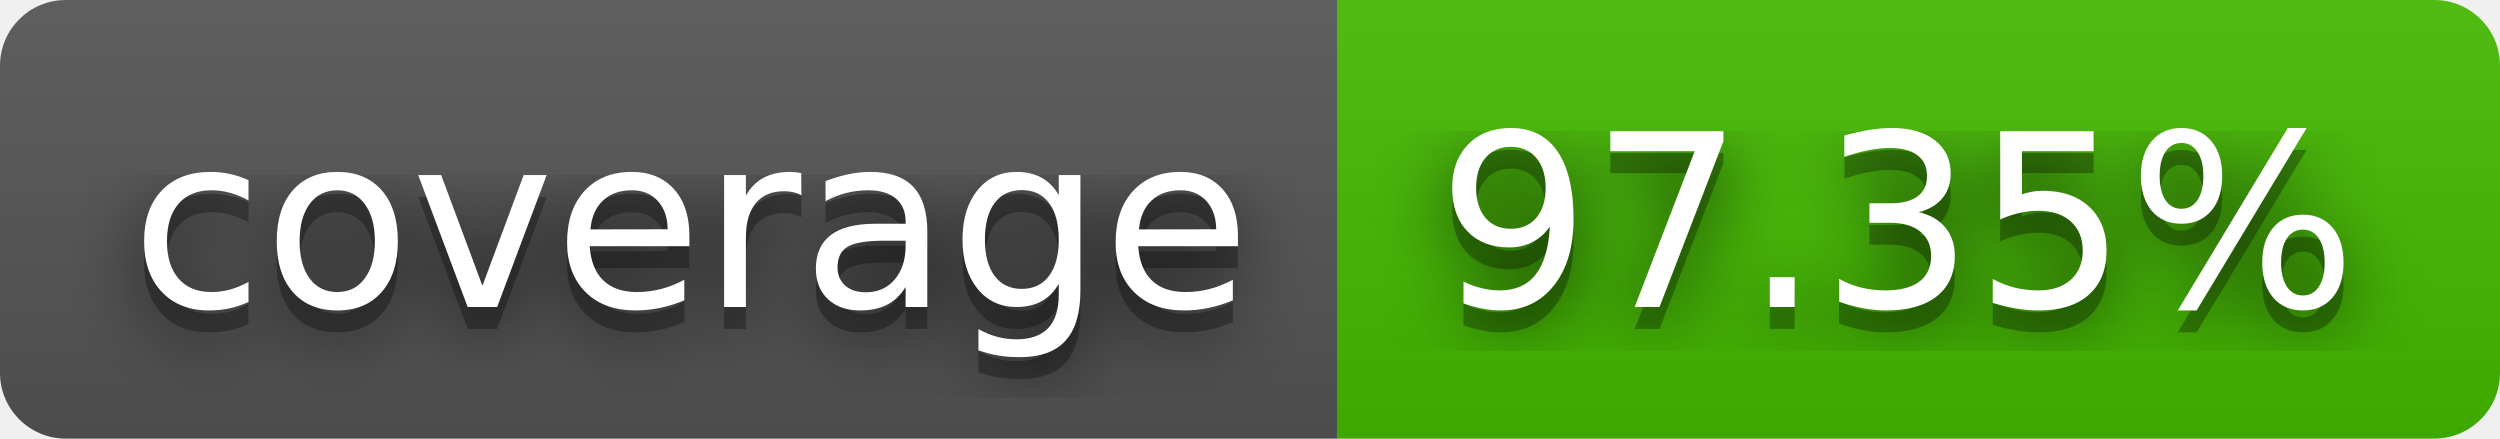
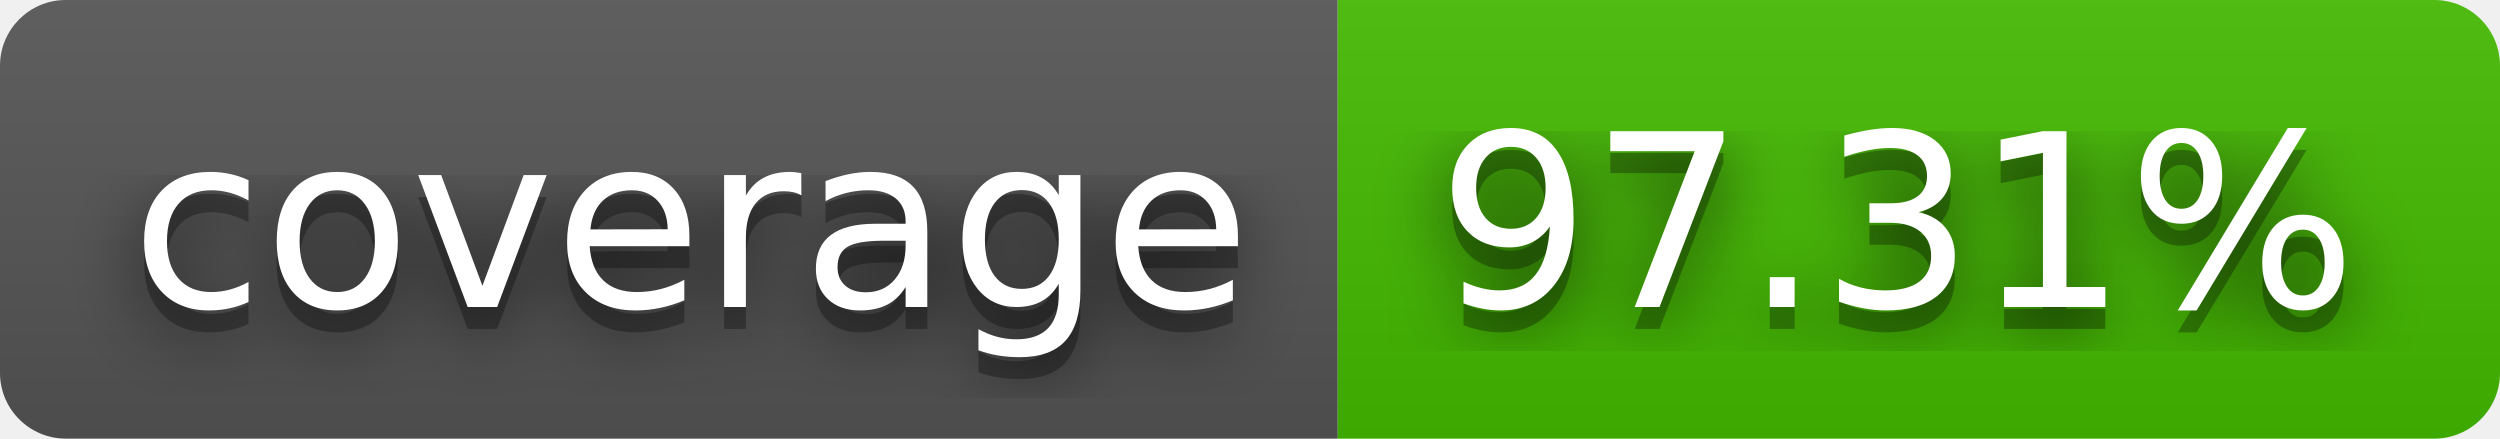
- <svg xmlns="http://www.w3.org/2000/svg" width="114" height="20" role="img" aria-label="coverage: 97.35%">
+ <svg xmlns="http://www.w3.org/2000/svg" width="114" height="20" role="img" aria-label="coverage: 97.31%">
  <filter id="blur">
    <feGaussianBlur stdDeviation="16" />
  </filter>
  <linearGradient id="s" x2="0" y2="100%">
    <stop offset="0" stop-color="#bbb" stop-opacity=".1" />
    <stop offset="1" stop-opacity=".1" />
  </linearGradient>
  <clipPath id="r">
    <rect width="114" height="20" rx="3" />
  </clipPath>
  <g clip-path="url(#r)">
    <rect width="61" height="20" fill="#555" />
    <rect x="61" width="53" height="20" fill="#4b0" />
    <rect width="114" height="20" fill="url(#s)" />
  </g>
  <g fill="#fff" text-anchor="middle" font-family="Verdana,Geneva,DejaVu Sans,sans-serif" text-rendering="geometricPrecision" font-size="110">
    <g transform="scale(.1)">
      <g aria-hidden="true" fill="#010101">
        <text x="315" y="150" fill-opacity=".8" filter="url(#blur)" textLength="510">coverage</text>
        <text x="315" y="150" fill-opacity=".3" textLength="510">coverage</text>
      </g>
      <text x="315" y="140" textLength="510">coverage</text>
    </g>
    <g transform="scale(.1)">
      <g aria-hidden="true" fill="#010101">
-         <text x="865" y="150" fill-opacity=".8" filter="url(#blur)" textLength="430">97.35%</text>
-         <text x="865" y="150" fill-opacity=".3" textLength="430">97.35%</text>
+         <text x="865" y="150" fill-opacity=".8" filter="url(#blur)" textLength="430">97.31%</text>
+         <text x="865" y="150" fill-opacity=".3" textLength="430">97.31%</text>
      </g>
-       <text x="865" y="140" textLength="430">97.35%</text>
+       <text x="865" y="140" textLength="430">97.31%</text>
    </g>
  </g>
</svg>
